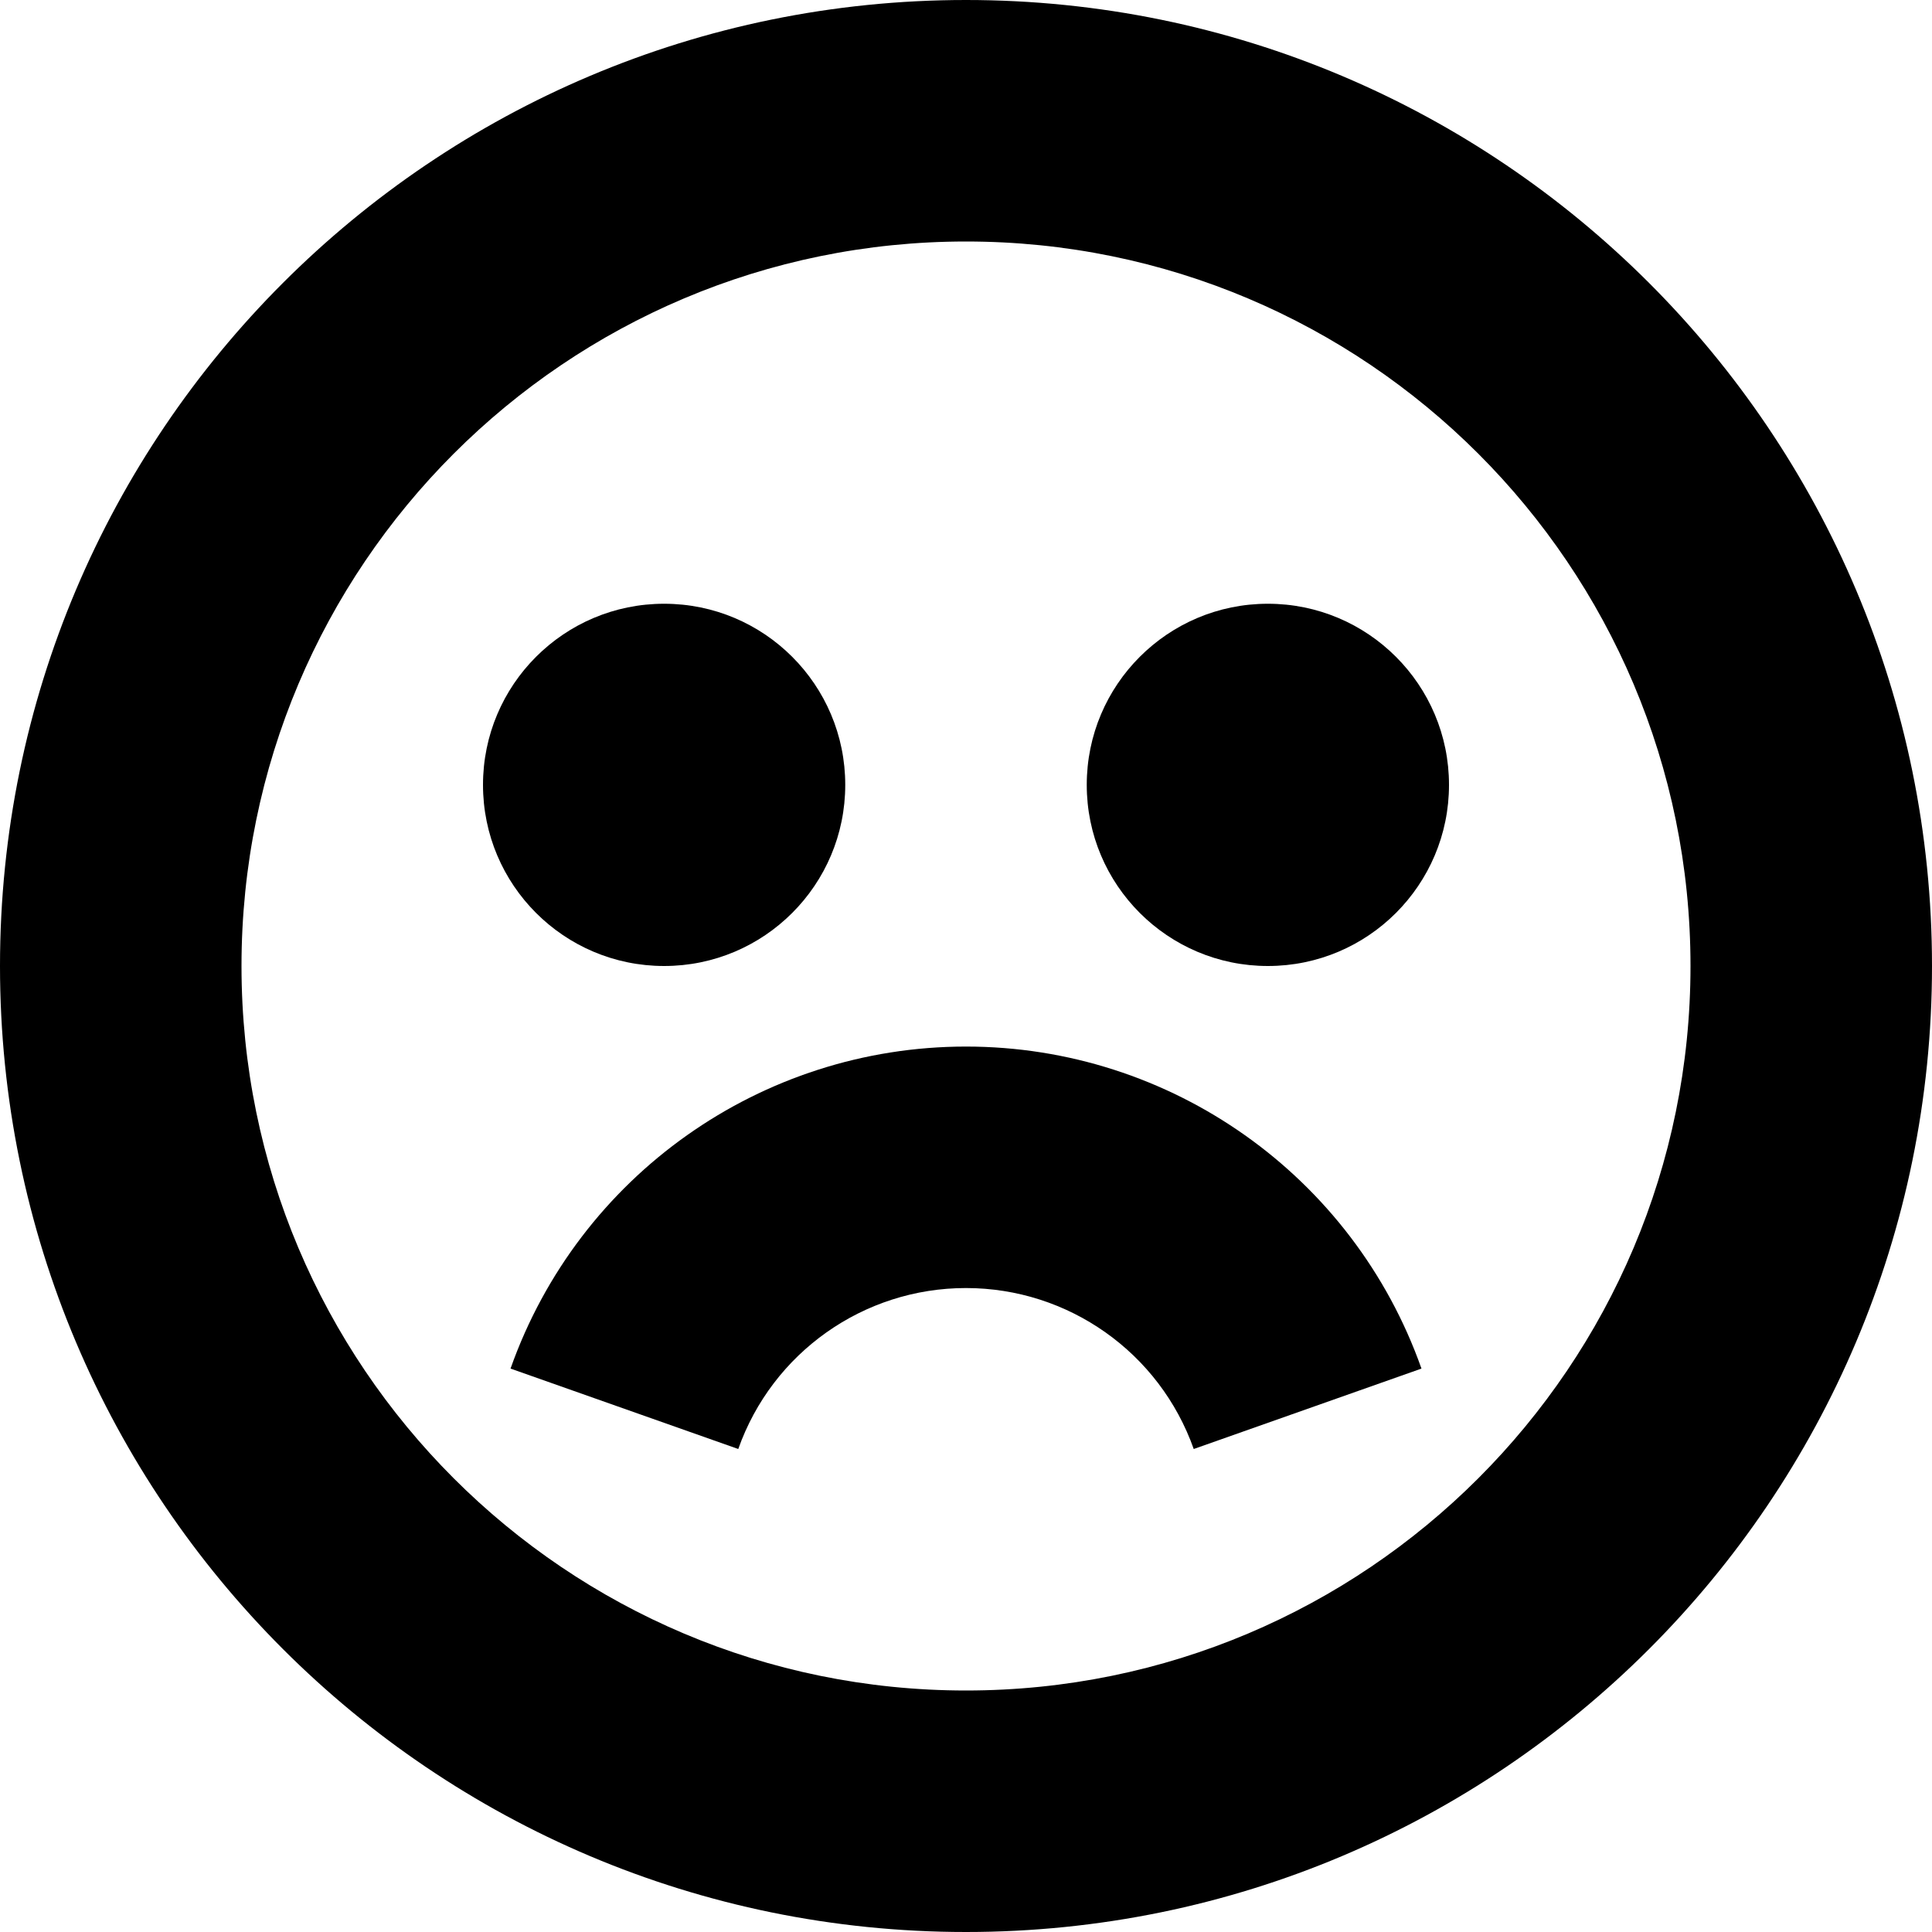
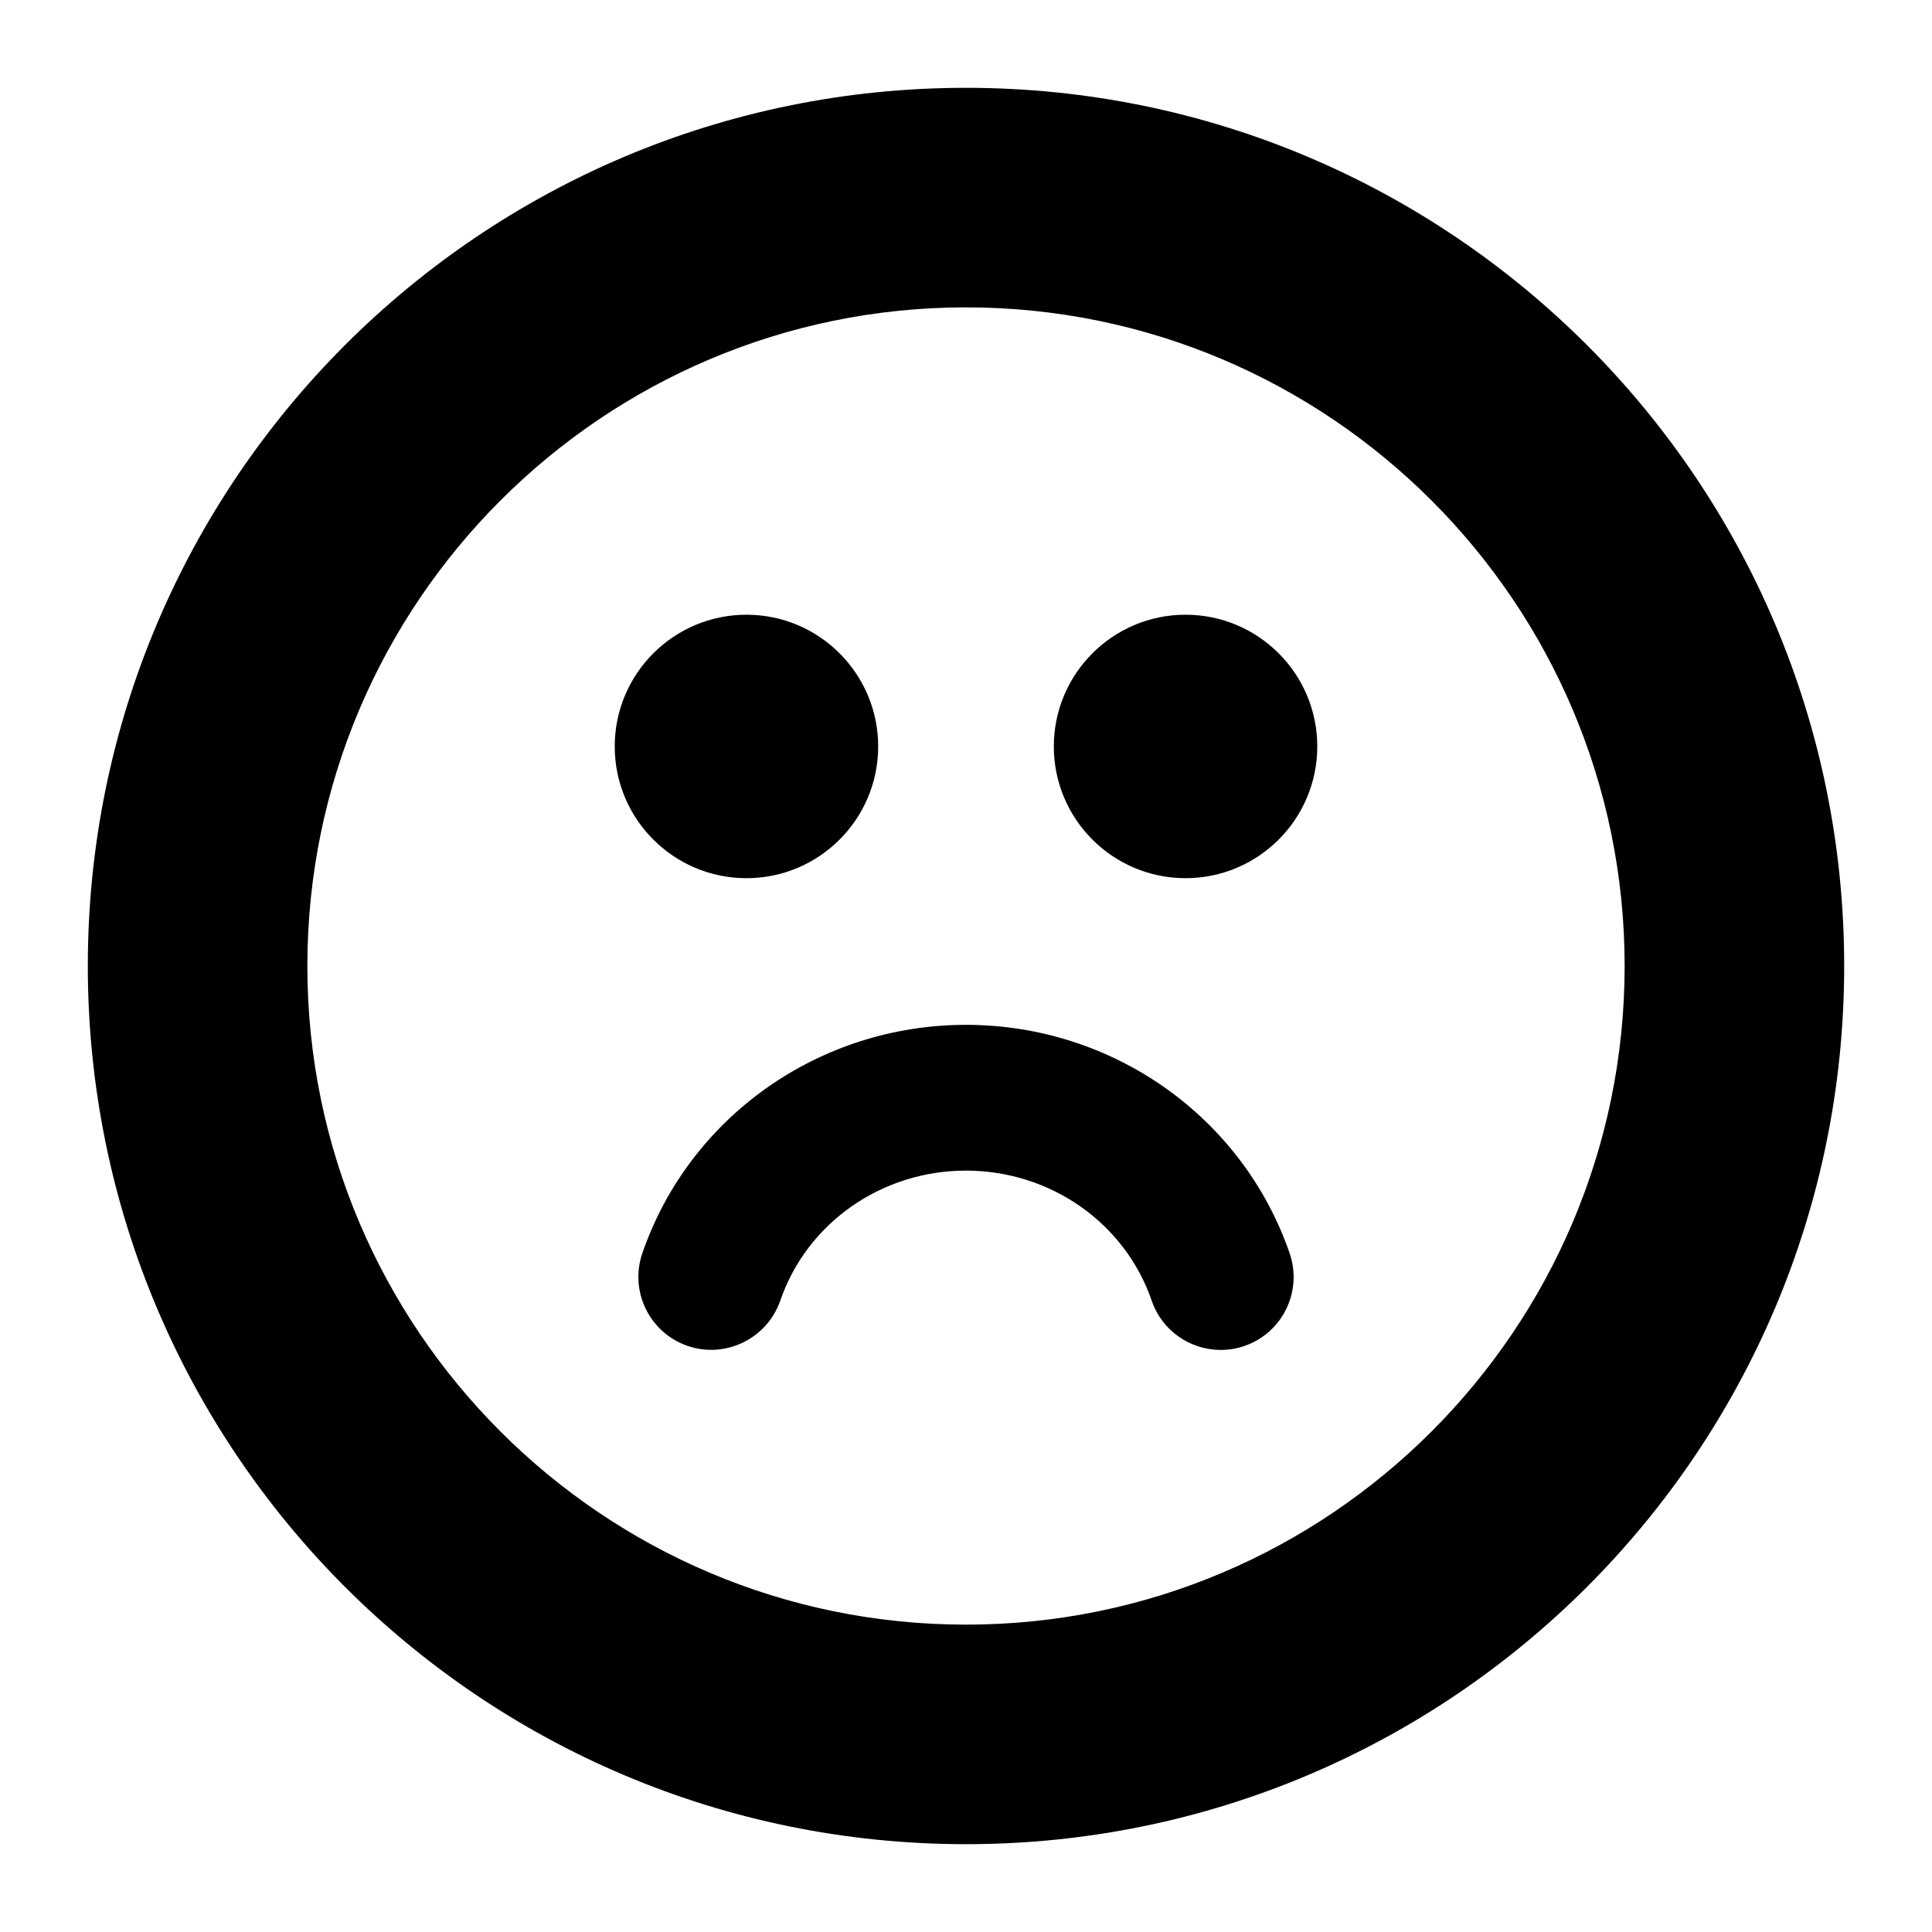
- <svg xmlns="http://www.w3.org/2000/svg" width="16" height="16" viewBox="0 0 16 16">
-   <path d="M5.5 8a1.5 1.5 0 1 0 0-3 1.5 1.5 0 0 0 0 3ZM12 6.5a1.5 1.5 0 1 1-3 0 1.5 1.5 0 0 1 3 0Zm-4 4.167A2 2 0 0 0 6.114 12l-1.886-.666a4.001 4.001 0 0 1 7.544 0L9.886 12A2.001 2.001 0 0 0 8 10.667Z" />
-   <path fill-rule="evenodd" clip-rule="evenodd" d="M16 8A8 8 0 1 1 0 8a8 8 0 0 1 16 0Zm-2 0A6 6 0 1 1 2 8a6 6 0 0 1 12 0Z" />
+ <svg xmlns="http://www.w3.org/2000/svg" xlink="http://www.w3.org/1999/xlink" width="22" height="22" viewBox="0 0 22 22">
+   <path d="M11,1 C16.523,1 21,5.478 21,11 C21,16.522 16.523,21 11,21 C5.477,21 1,16.522 1,11 C1,5.478 5.477,1 11,1 Z M11,18.5 C15.136,18.5 18.5,15.136 18.5,11 C18.5,6.864 15.136,3.5 11,3.5 C6.864,3.5 3.5,6.864 3.5,11 C3.5,15.136 6.864,18.5 11,18.5 Z M8.5,10 C7.672,10 7,9.328 7,8.5 C7,7.672 7.672,7 8.5,7 C9.328,7 10,7.672 10,8.5 C10,9.328 9.328,10 8.5,10 Z M13.5,7 C14.328,7 15,7.672 15,8.5 C15,9.328 14.328,10 13.5,10 C12.672,10 12,9.328 12,8.5 C12,7.672 12.672,7 13.5,7 Z M11,11.67 C12.669,11.67 14.15,12.716 14.686,14.273 C14.834,14.706 14.604,15.178 14.17,15.327 C14.081,15.358 13.99,15.372 13.9,15.372 C13.556,15.372 13.233,15.156 13.115,14.812 C12.811,13.926 11.961,13.33 11,13.33 C10.039,13.33 9.189,13.925 8.885,14.811 C8.734,15.245 8.259,15.474 7.83,15.326 C7.396,15.177 7.166,14.704 7.314,14.272 C7.85,12.715 9.331,11.67 11,11.67 Z" />
</svg>
